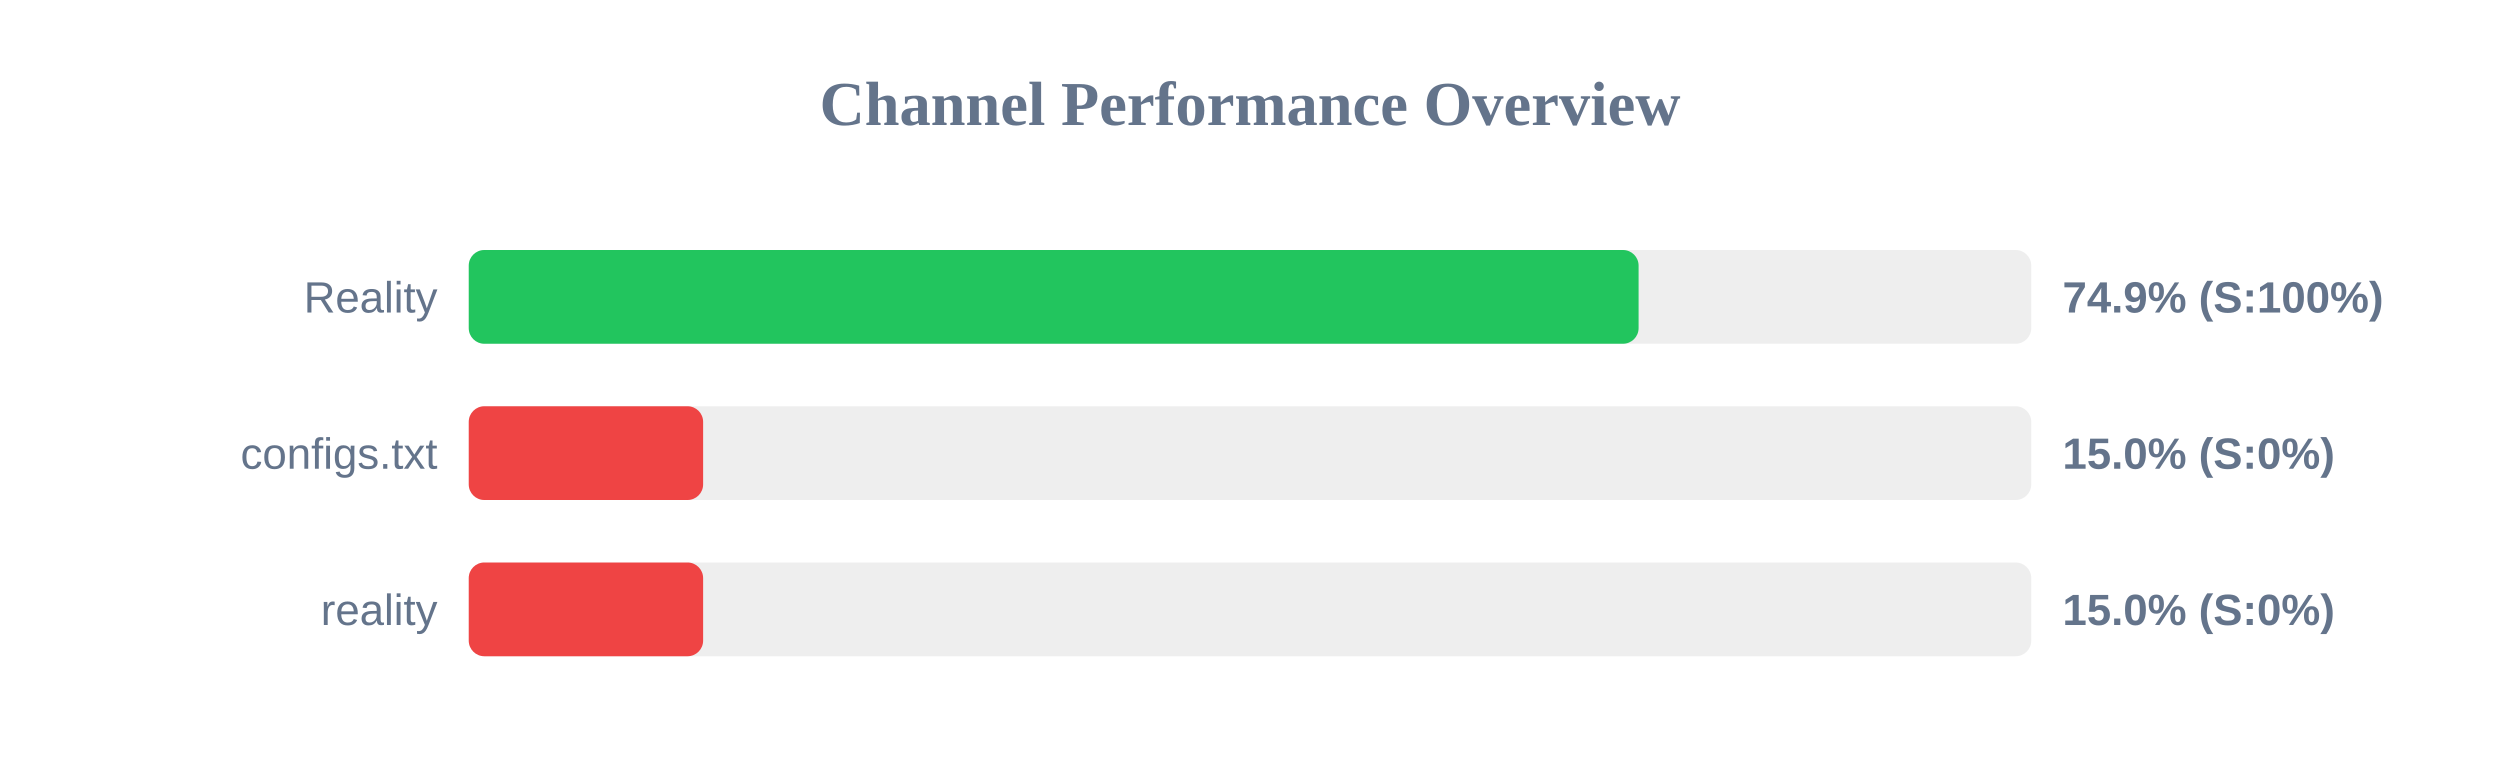
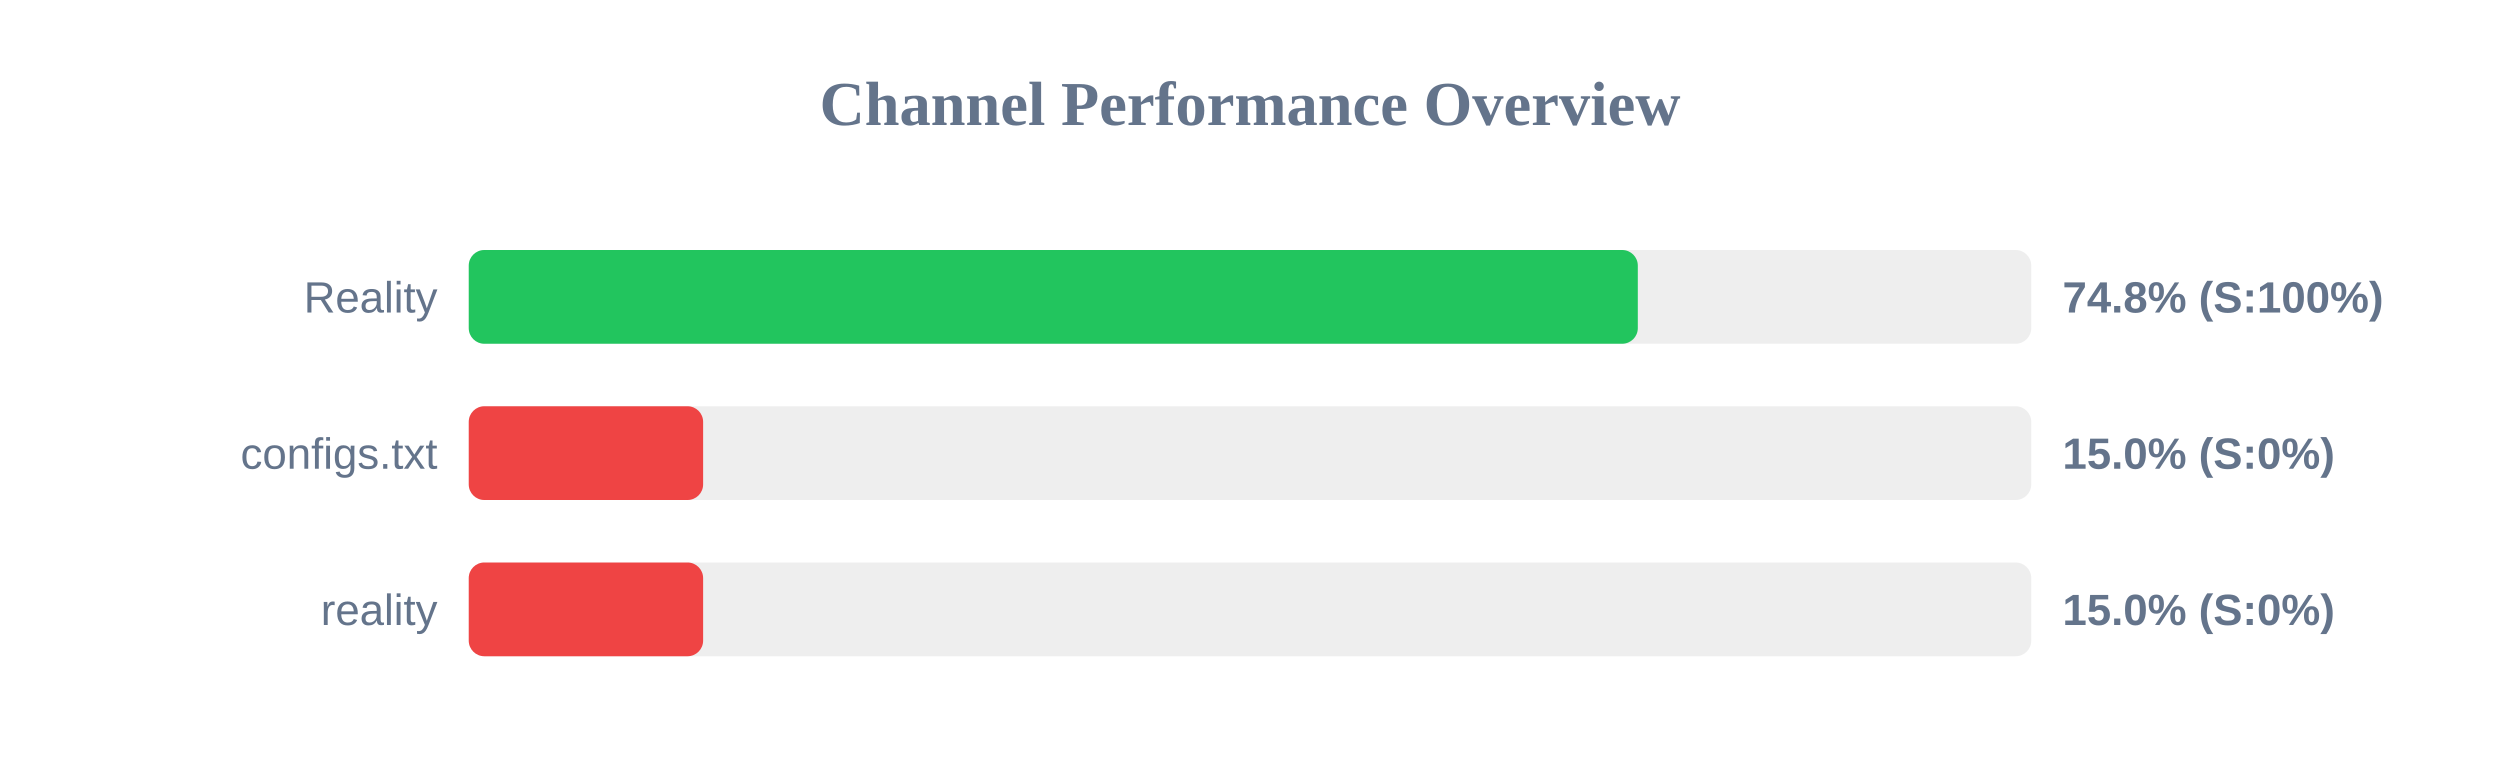
<svg xmlns="http://www.w3.org/2000/svg" width="800" height="250" version="1.1">
  <style>
        .row { font: 14px Arial; fill: #64748b; }
        .score { font: bold 14px Arial; fill: #64748b; }
    </style>
  <text x="400" y="40" text-anchor="middle" font-size="20px" font-weight="bold" fill="#64748b">Channel Performance Overview</text>
  <rect x="150" y="80" width="500" height="30" fill="#eee" rx="5" />
-   <rect x="150" y="80" width="374.35" height="30" fill="#22c55e" rx="5" />
+   <rect x="150" y="80" width="374.1" height="30" fill="#22c55e" rx="5" />
  <text x="140" y="100" text-anchor="end" class="row">Reality</text>
-   <text x="660" y="100" text-anchor="start" class="score">74.9% (S:100%)</text>
+   <text x="660" y="100" text-anchor="start" class="score">74.8% (S:100%)</text>
  <rect x="150" y="130" width="500" height="30" fill="#eee" rx="5" />
  <rect x="150" y="130" width="75.0" height="30" fill="#ef4444" rx="5" />
  <text x="140" y="150" text-anchor="end" class="row">configs.txt</text>
  <text x="660" y="150" text-anchor="start" class="score">15.0% (S:0%)</text>
  <rect x="150" y="180" width="500" height="30" fill="#eee" rx="5" />
  <rect x="150" y="180" width="75.0" height="30" fill="#ef4444" rx="5" />
  <text x="140" y="200" text-anchor="end" class="row">reality</text>
  <text x="660" y="200" text-anchor="start" class="score">15.0% (S:0%)</text>
</svg>
